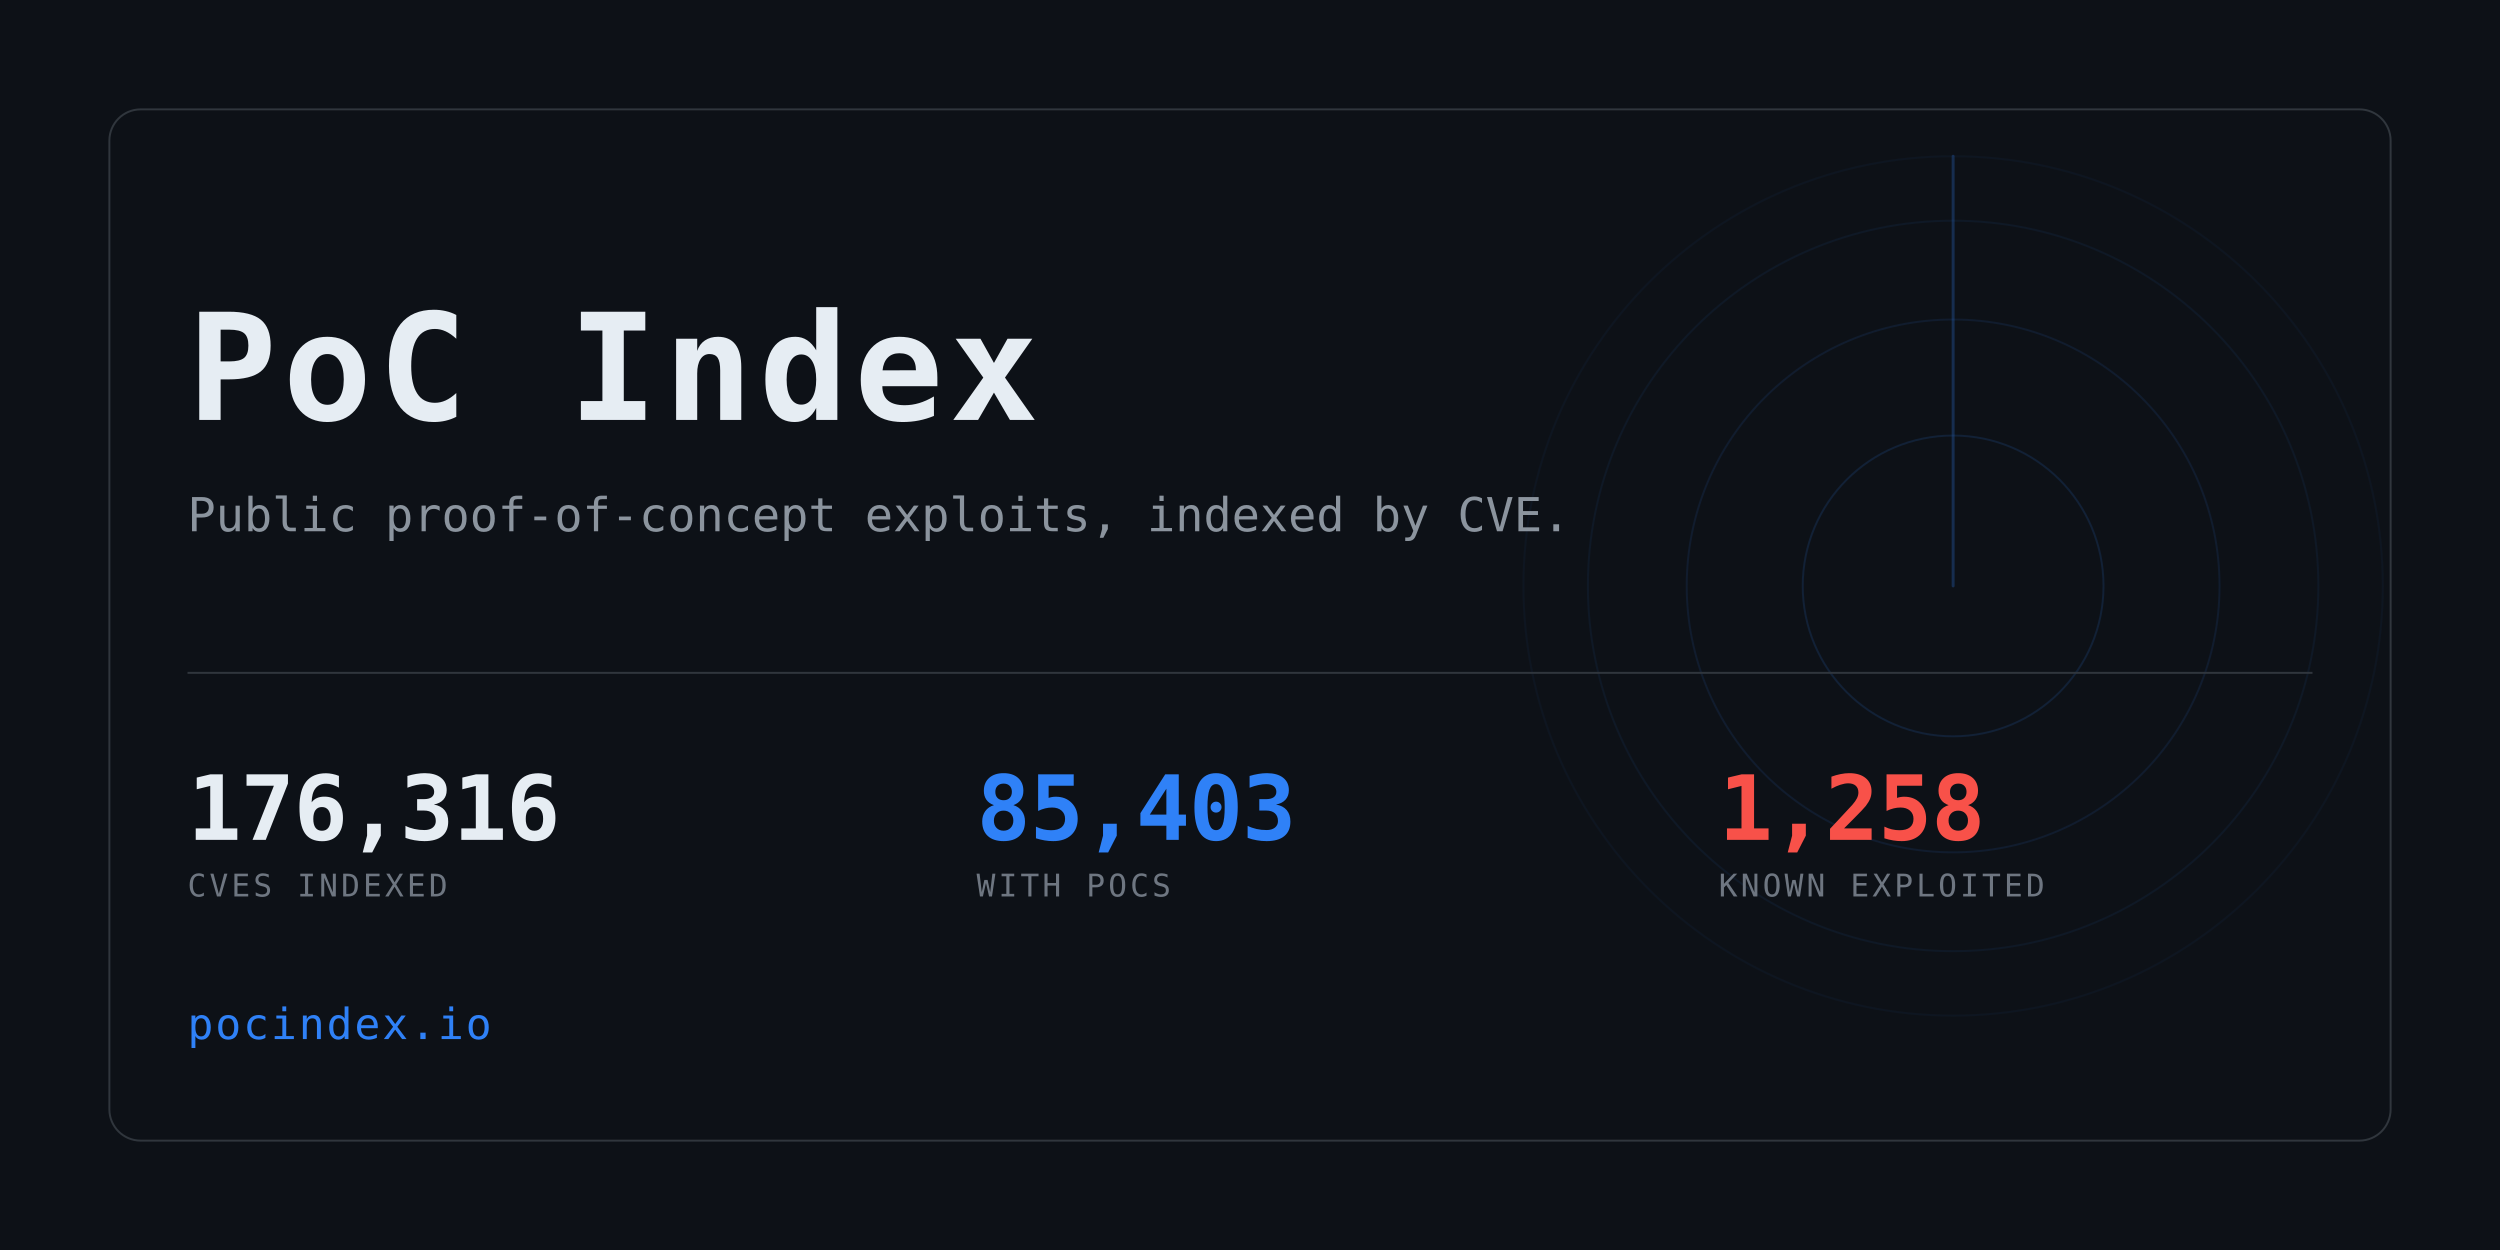
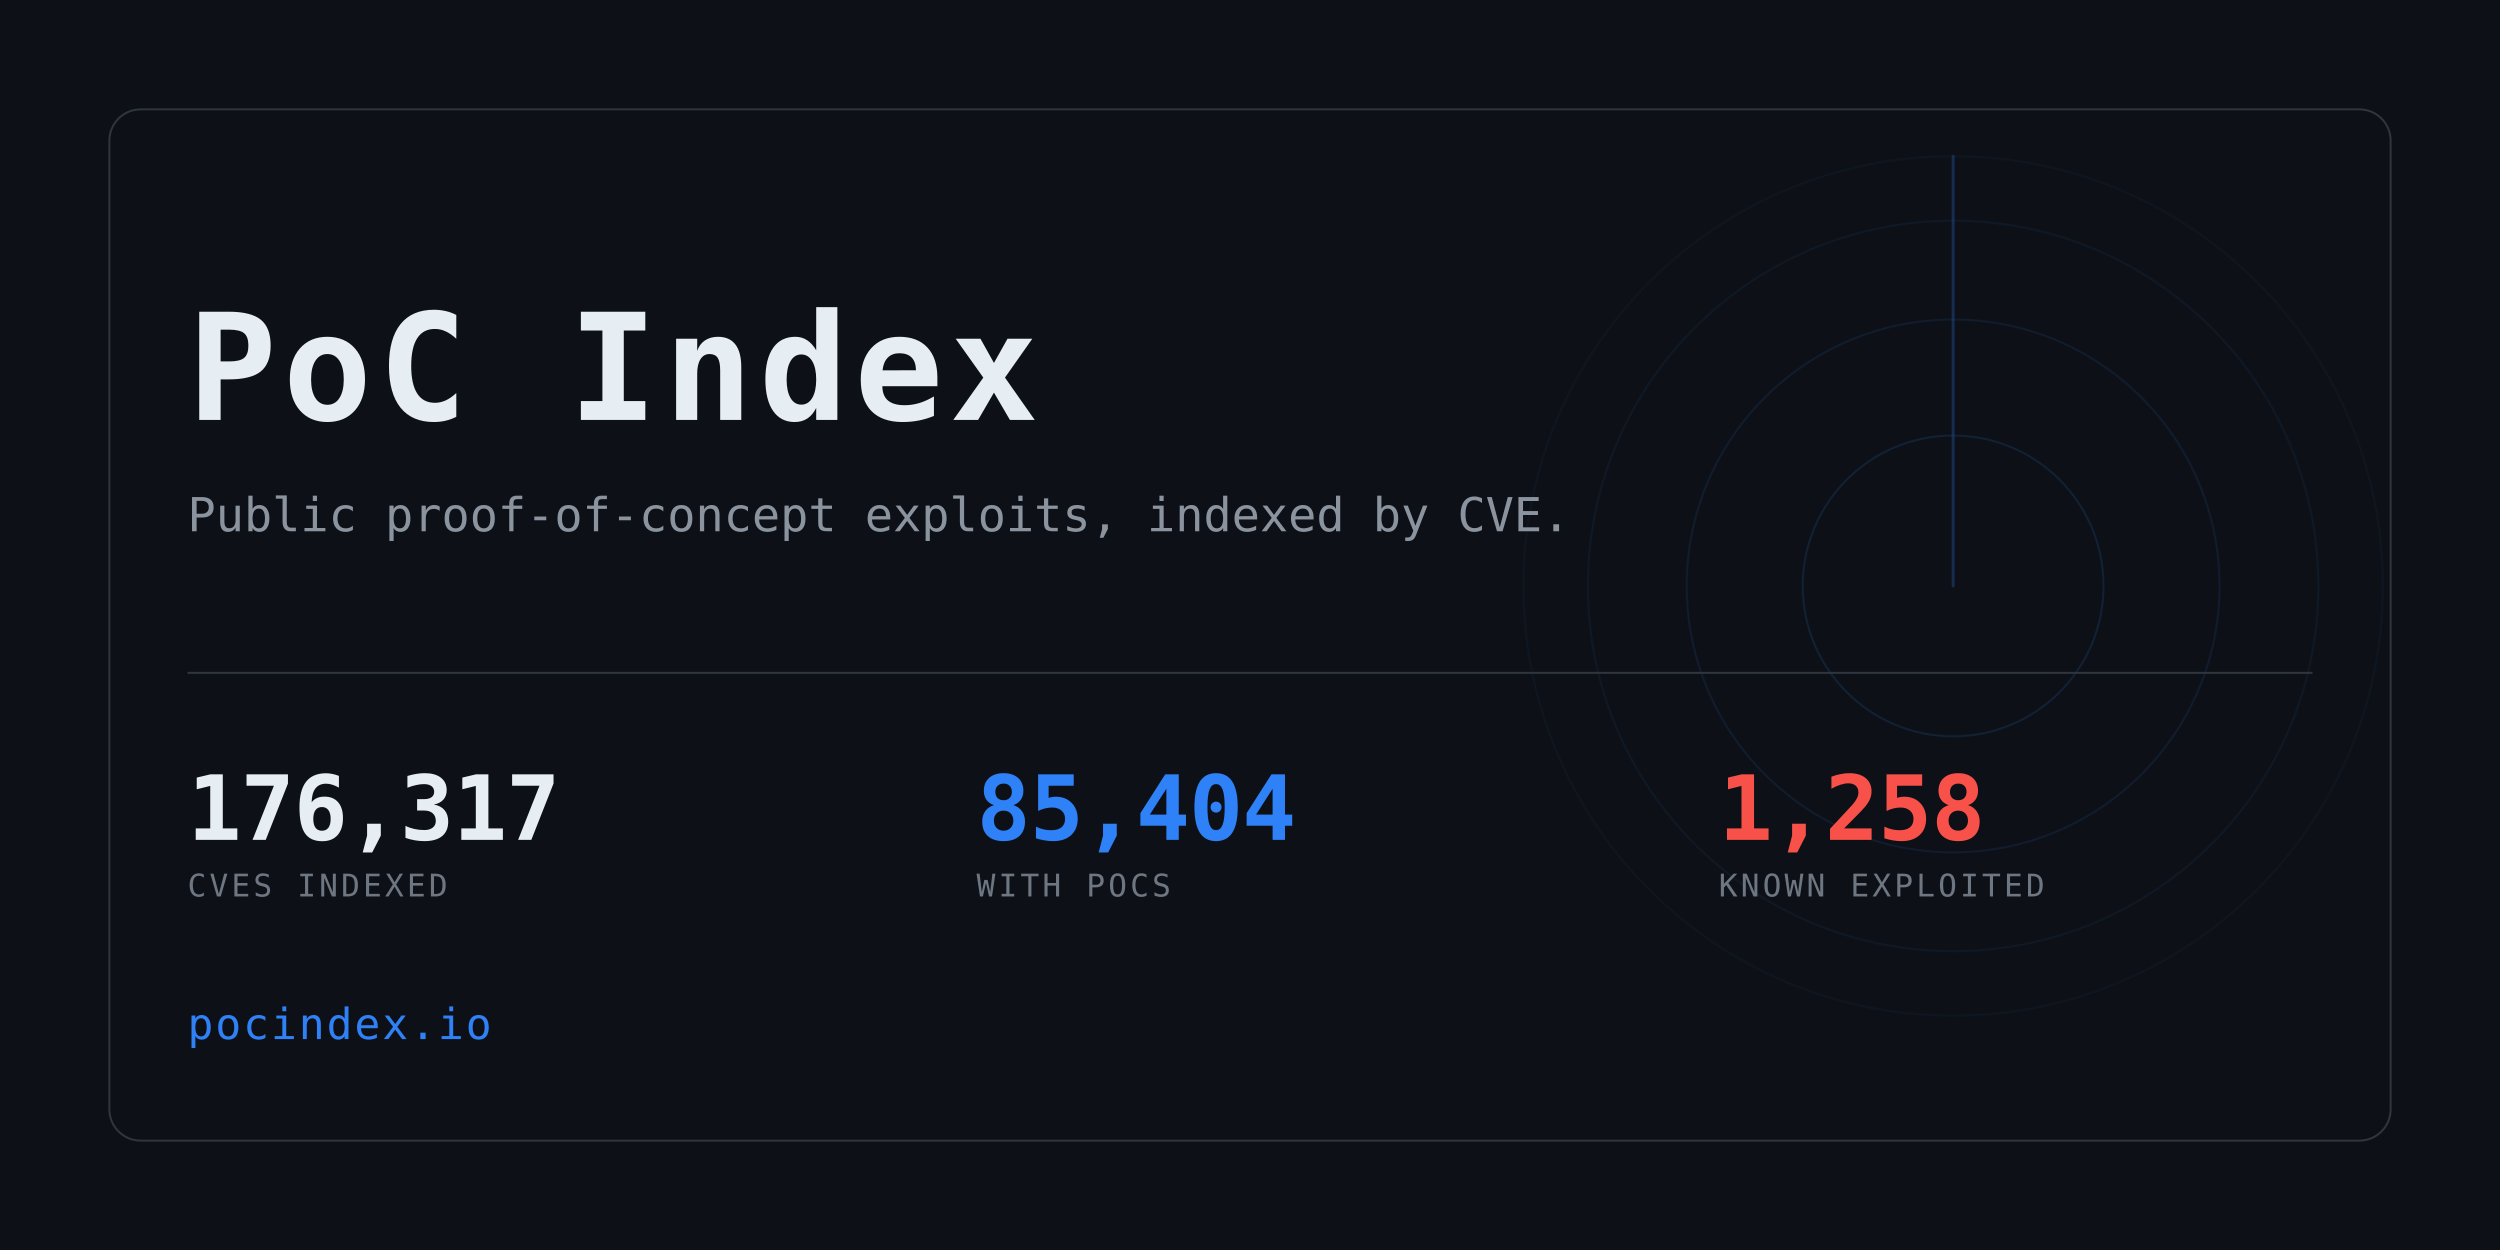
<svg xmlns="http://www.w3.org/2000/svg" width="1280" height="640" viewBox="0 0 1280 640" role="img" aria-label="PoC Index">
  <clipPath id="card">
    <rect x="56" y="56" width="1168" height="528" rx="16" />
  </clipPath>
  <rect width="1280" height="640" fill="#0d1117" />
  <g clip-path="url(#card)" opacity="0.6">
    <g>
      <circle cx="1000" cy="300" r="77.0" fill="none" stroke="#2f81f7" stroke-width="1" opacity="0.234" />
      <circle cx="1000" cy="300" r="136.4" fill="none" stroke="#2f81f7" stroke-width="1" opacity="0.169" />
      <circle cx="1000" cy="300" r="187.0" fill="none" stroke="#2f81f7" stroke-width="1" opacity="0.117" />
      <circle cx="1000" cy="300" r="220.0" fill="none" stroke="#2f81f7" stroke-width="1" opacity="0.078" />
      <line x1="1000" y1="300" x2="1000" y2="80.0" stroke="#2f81f7" stroke-width="1.5" stroke-linecap="round" opacity="0.416">
        <animateTransform attributeName="transform" type="rotate" from="0 1000 300" to="360 1000 300" dur="8s" repeatCount="indefinite" />
      </line>
    </g>
  </g>
  <rect x="56" y="56" width="1168" height="528" rx="16" fill="none" stroke="#30363d" />
  <text x="96" y="215" font-family="ui-monospace,SFMono-Regular,Menlo,Consolas,monospace" font-size="76" font-weight="700" fill="#e6edf3" letter-spacing="3">PoC Index</text>
  <text x="96" y="272" font-family="ui-monospace,SFMono-Regular,Menlo,Consolas,monospace" font-size="24" fill="#8b949e">
    Public proof-of-concept exploits, indexed by CVE.</text>
  <rect x="96" y="344" width="1088" height="1" fill="#30363d" />
-   <text x="96" y="430" font-family="ui-monospace,SFMono-Regular,Menlo,Consolas,monospace" font-size="46" font-weight="700" fill="#e6edf3" letter-spacing="-0.5">176,316</text>
+   <text x="96" y="430" font-family="ui-monospace,SFMono-Regular,Menlo,Consolas,monospace" font-size="46" font-weight="700" fill="#e6edf3" letter-spacing="-0.5">176,317</text>
  <text x="96" y="459" font-family="ui-monospace,SFMono-Regular,Menlo,Consolas,monospace" font-size="16" fill="#6e7681" letter-spacing="1.6">CVES INDEXED</text>
-   <text x="500" y="430" font-family="ui-monospace,SFMono-Regular,Menlo,Consolas,monospace" font-size="46" font-weight="700" fill="#2f81f7" letter-spacing="-0.5">85,403</text>
+   <text x="500" y="430" font-family="ui-monospace,SFMono-Regular,Menlo,Consolas,monospace" font-size="46" font-weight="700" fill="#2f81f7" letter-spacing="-0.5">85,404</text>
  <text x="500" y="459" font-family="ui-monospace,SFMono-Regular,Menlo,Consolas,monospace" font-size="16" fill="#6e7681" letter-spacing="1.6">WITH POCS</text>
  <text x="880" y="430" font-family="ui-monospace,SFMono-Regular,Menlo,Consolas,monospace" font-size="46" font-weight="700" fill="#f85149" letter-spacing="-0.5">1,258</text>
  <text x="880" y="459" font-family="ui-monospace,SFMono-Regular,Menlo,Consolas,monospace" font-size="16" fill="#6e7681" letter-spacing="1.6">KNOWN EXPLOITED</text>
  <text x="96" y="532" font-family="ui-monospace,SFMono-Regular,Menlo,Consolas,monospace" font-size="22" fill="#2f81f7" letter-spacing="1">pocindex.io</text>
</svg>
